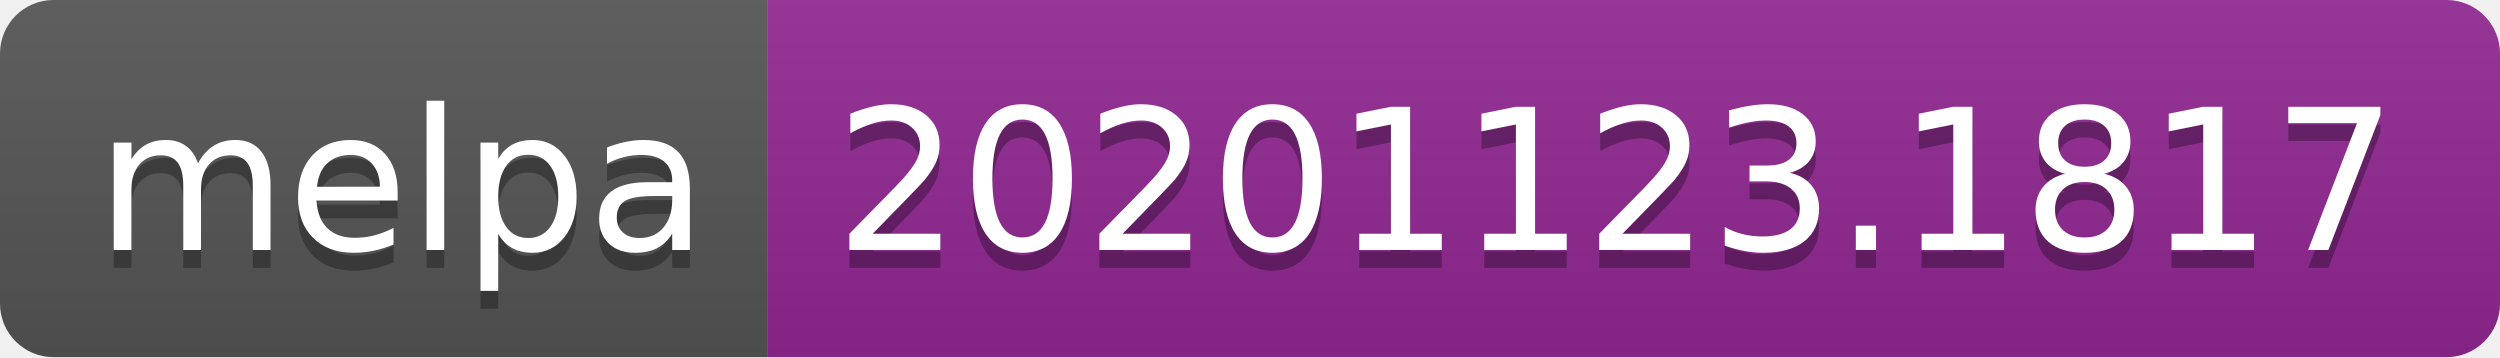
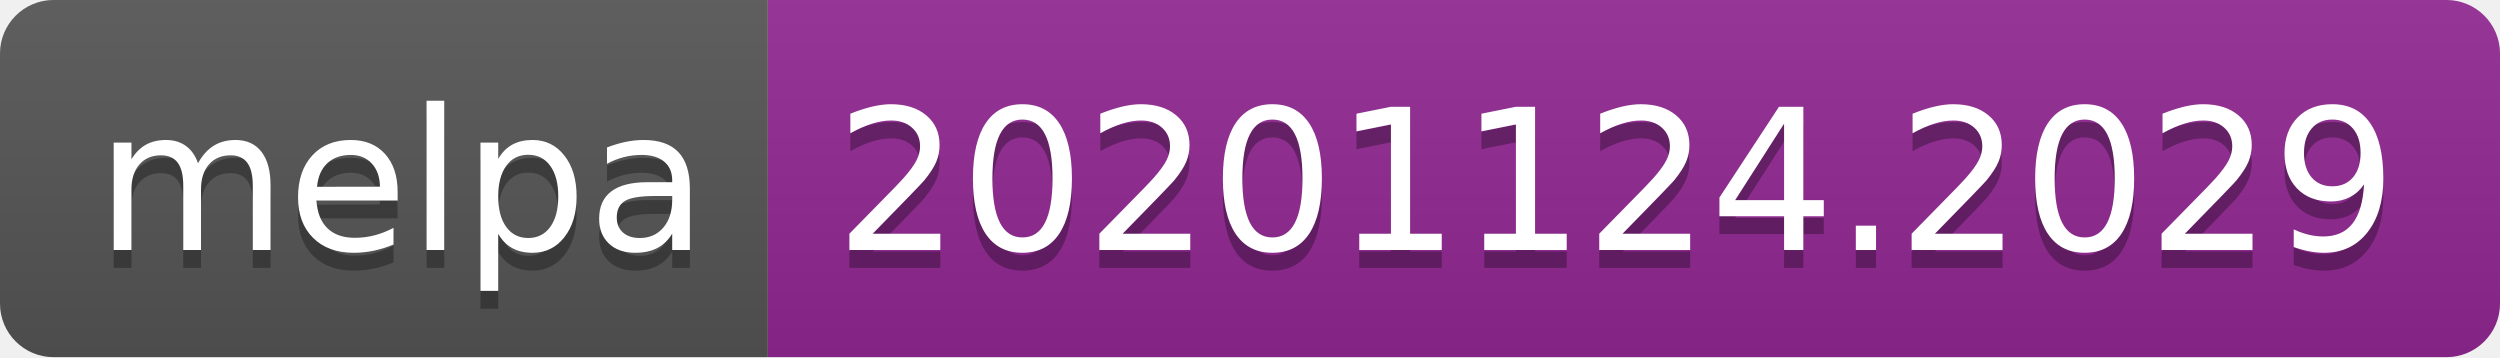
- <svg xmlns="http://www.w3.org/2000/svg" width="140" height="20" role="img" aria-label="melpa: 20201123.1817">
+ <svg xmlns="http://www.w3.org/2000/svg" width="140" height="20" role="img" aria-label="melpa: 20201124.2029">
  <linearGradient id="s" x2="0" y2="100%">
    <stop offset="0" stop-color="#bbb" stop-opacity=".1" />
    <stop offset="1" stop-opacity=".1" />
  </linearGradient>
  <clipPath id="r">
    <rect width="140" height="20" rx="3" fill="#fff" />
  </clipPath>
  <g clip-path="url(#r)">
    <rect width="43" height="20" fill="#555" />
    <rect x="43" width="97" height="20" fill="#922793" />
    <rect width="140" height="20" fill="url(#s)" />
  </g>
  <g fill="#fff" text-anchor="middle" font-family="Verdana,Geneva,DejaVu Sans,sans-serif" text-rendering="geometricPrecision" font-size="110">
    <text aria-hidden="true" x="225" y="150" fill="#010101" fill-opacity=".3" transform="scale(.1)" textLength="330">melpa</text>
    <text x="225" y="140" transform="scale(.1)" fill="#fff" textLength="330">melpa</text>
-     <text aria-hidden="true" x="905" y="150" fill="#010101" fill-opacity=".3" transform="scale(.1)" textLength="870">20201123.1817</text>
-     <text x="905" y="140" transform="scale(.1)" fill="#fff" textLength="870">20201123.1817</text>
+     <text aria-hidden="true" x="905" y="150" fill="#010101" fill-opacity=".3" transform="scale(.1)" textLength="870">20201124.2029</text>
+     <text x="905" y="140" transform="scale(.1)" fill="#fff" textLength="870">20201124.2029</text>
  </g>
</svg>
